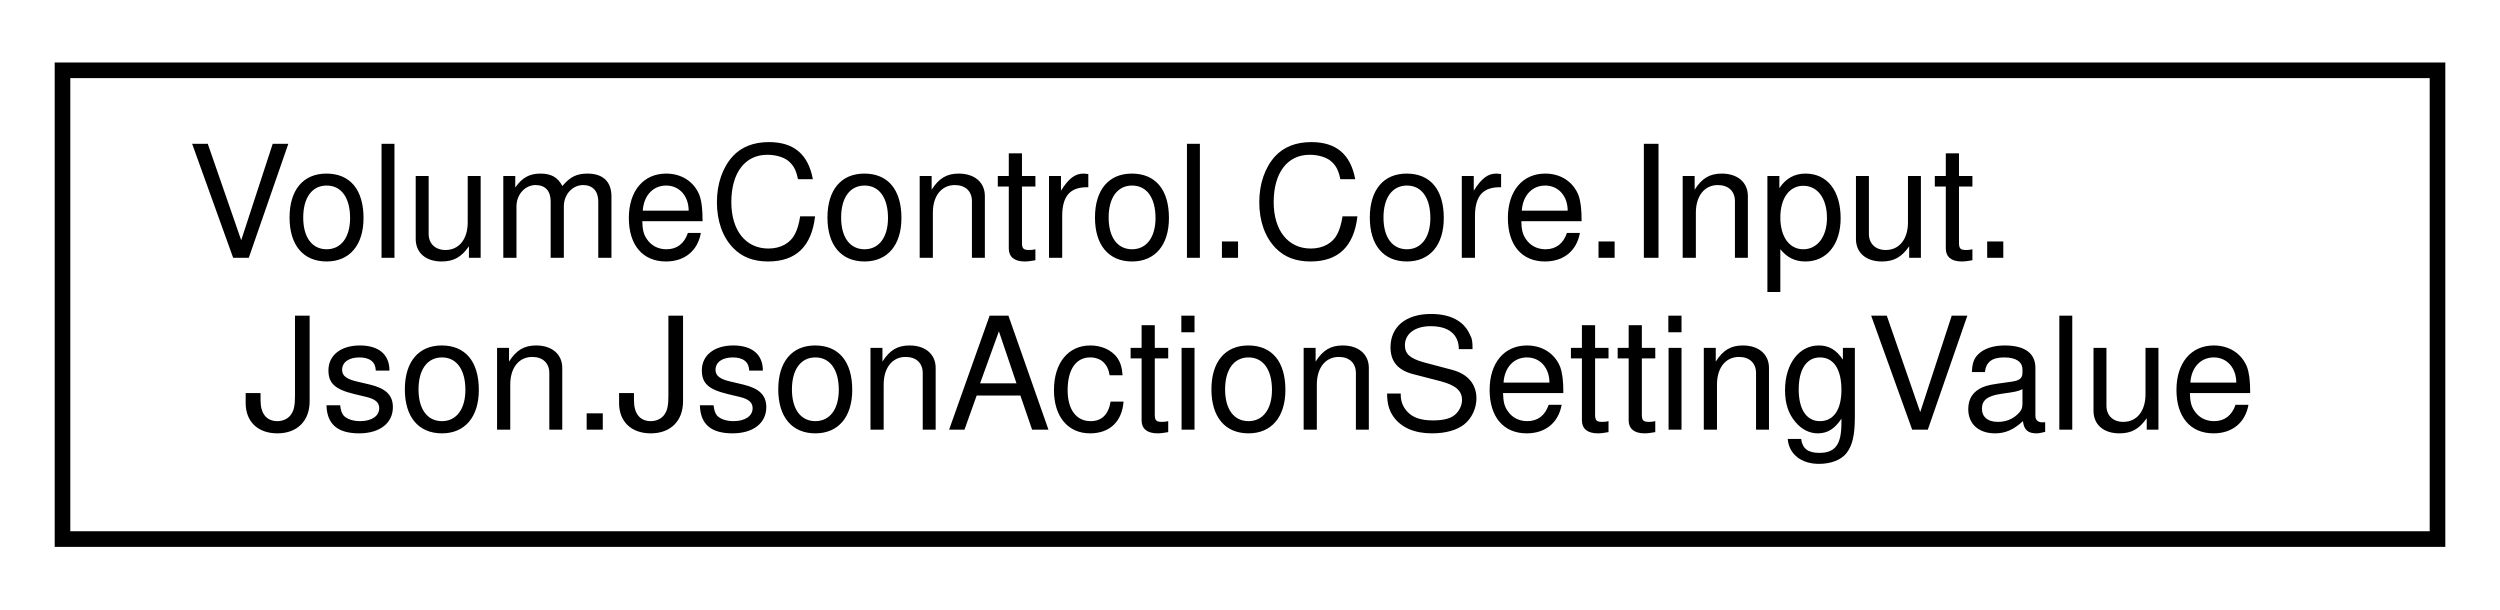
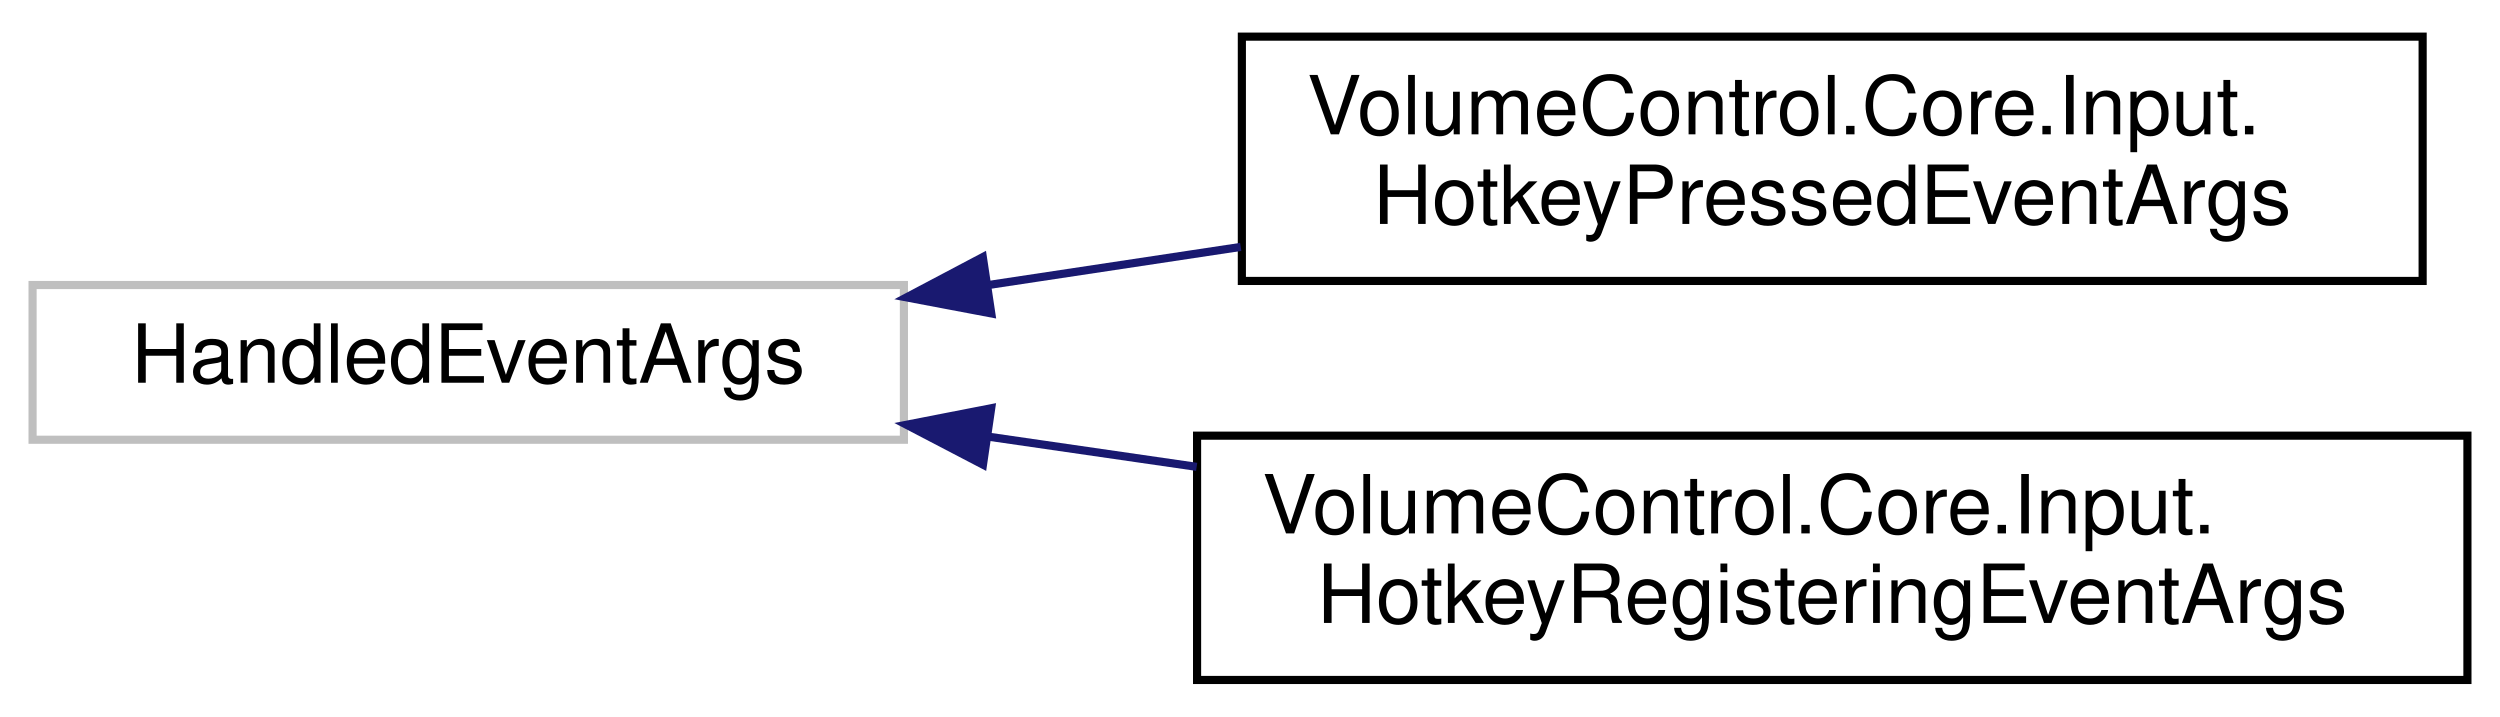
- <svg xmlns="http://www.w3.org/2000/svg" xmlns:xlink="http://www.w3.org/1999/xlink" width="160pt" height="39pt" viewBox="0.00 0.00 160.00 39.00">
-   <g id="graph0" class="graph" transform="scale(1 1) rotate(0) translate(4 35)">
+ <svg xmlns="http://www.w3.org/2000/svg" xmlns:xlink="http://www.w3.org/1999/xlink" width="307pt" height="88pt" viewBox="0.00 0.00 307.00 88.00">
+   <g id="graph0" class="graph" transform="scale(1 1) rotate(0) translate(4 84)">
    <g id="node1" class="node">
      <g id="a_node1">
-         <a xlink:href="struct_volume_control_1_1_core_1_1_input_1_1_json_1_1_json_action_setting_value.html" target="_top" xlink:title="JSON container for toggleable action settings.">
-           <polygon fill="none" stroke="black" points="0,-0.5 0,-30.5 152,-30.5 152,-0.5 0,-0.5" />
-           <text text-anchor="start" x="8" y="-18.5" font-family="Helvetica,sans-Serif" font-size="10.00">VolumeControl.Core.Input.</text>
-           <text text-anchor="middle" x="76" y="-7.5" font-family="Helvetica,sans-Serif" font-size="10.00">Json.JsonActionSettingValue</text>
+         <a xlink:title=" ">
+           <polygon fill="none" stroke="#bfbfbf" points="0,-30 0,-49 107,-49 107,-30 0,-30" />
+           <text text-anchor="middle" x="53.5" y="-37" font-family="Helvetica,sans-Serif" font-size="10.00">HandledEventArgs</text>
        </a>
      </g>
    </g>
+     <g id="node2" class="node">
+       <g id="a_node2">
+         <a xlink:href="class_volume_control_1_1_core_1_1_input_1_1_hotkey_pressed_event_args.html" target="_top" xlink:title="Event arguments for hotkey action events.">
+           <polygon fill="none" stroke="black" points="148.5,-49.5 148.5,-79.5 293.5,-79.5 293.5,-49.5 148.5,-49.5" />
+           <text text-anchor="start" x="156.5" y="-67.5" font-family="Helvetica,sans-Serif" font-size="10.00">VolumeControl.Core.Input.</text>
+           <text text-anchor="middle" x="221" y="-56.5" font-family="Helvetica,sans-Serif" font-size="10.00">HotkeyPressedEventArgs</text>
+         </a>
+       </g>
+     </g>
+     <g id="edge1" class="edge">
+       <path fill="none" stroke="midnightblue" d="M117.3,-48.99C127.45,-50.52 138.02,-52.12 148.36,-53.68" />
+       <polygon fill="midnightblue" stroke="midnightblue" points="117.73,-45.51 107.32,-47.48 116.69,-52.43 117.73,-45.51" />
+     </g>
+     <g id="node3" class="node">
+       <g id="a_node3">
+         <a xlink:href="class_volume_control_1_1_core_1_1_input_1_1_hotkey_registering_event_args.html" target="_top" xlink:title="Provides data for the hotkey Registering and Unregistering events.">
+           <polygon fill="none" stroke="black" points="143,-0.5 143,-30.5 299,-30.5 299,-0.5 143,-0.5" />
+           <text text-anchor="start" x="151" y="-18.5" font-family="Helvetica,sans-Serif" font-size="10.00">VolumeControl.Core.Input.</text>
+           <text text-anchor="middle" x="221" y="-7.5" font-family="Helvetica,sans-Serif" font-size="10.00">HotkeyRegisteringEventArgs</text>
+         </a>
+       </g>
+     </g>
+     <g id="edge2" class="edge">
+       <path fill="none" stroke="midnightblue" d="M117.36,-30.38C125.72,-29.17 134.38,-27.92 142.95,-26.67" />
+       <polygon fill="midnightblue" stroke="midnightblue" points="116.71,-26.94 107.32,-31.84 117.72,-33.87 116.71,-26.94" />
+     </g>
  </g>
</svg>
